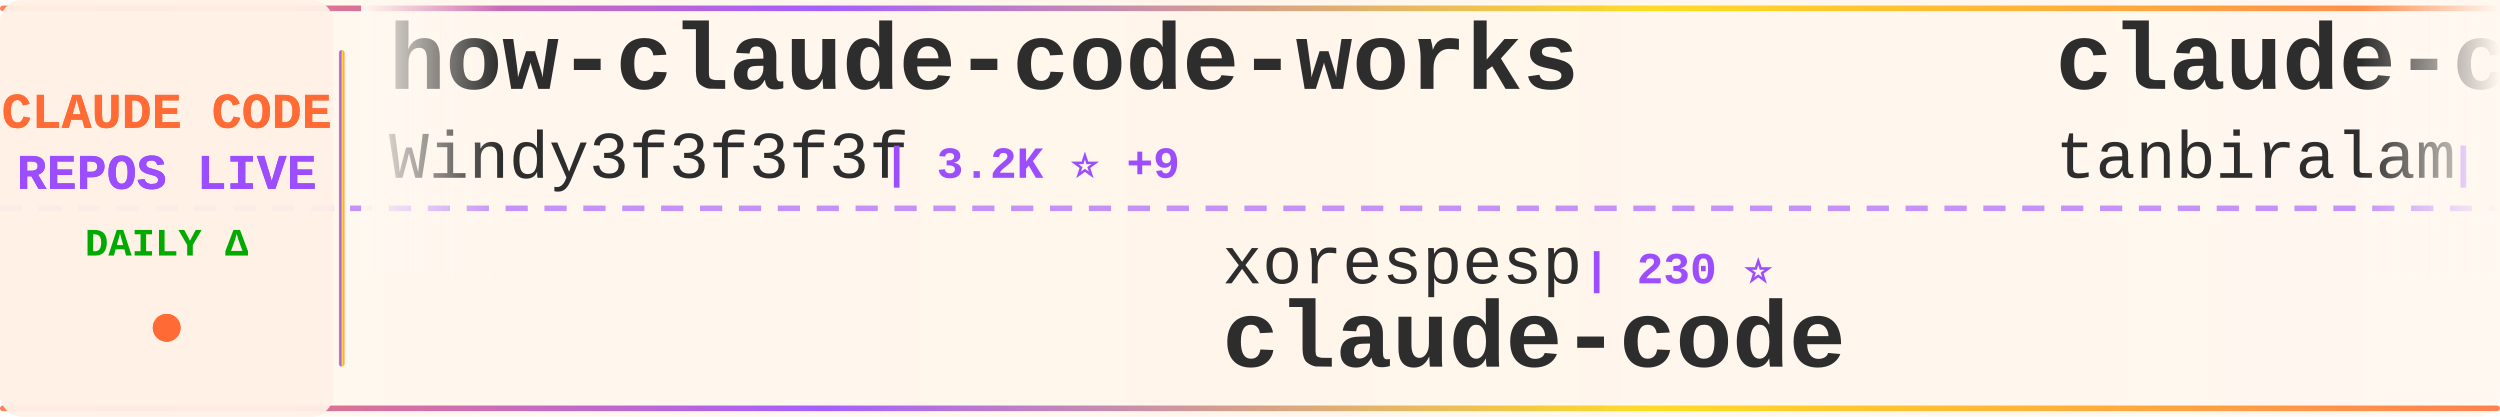
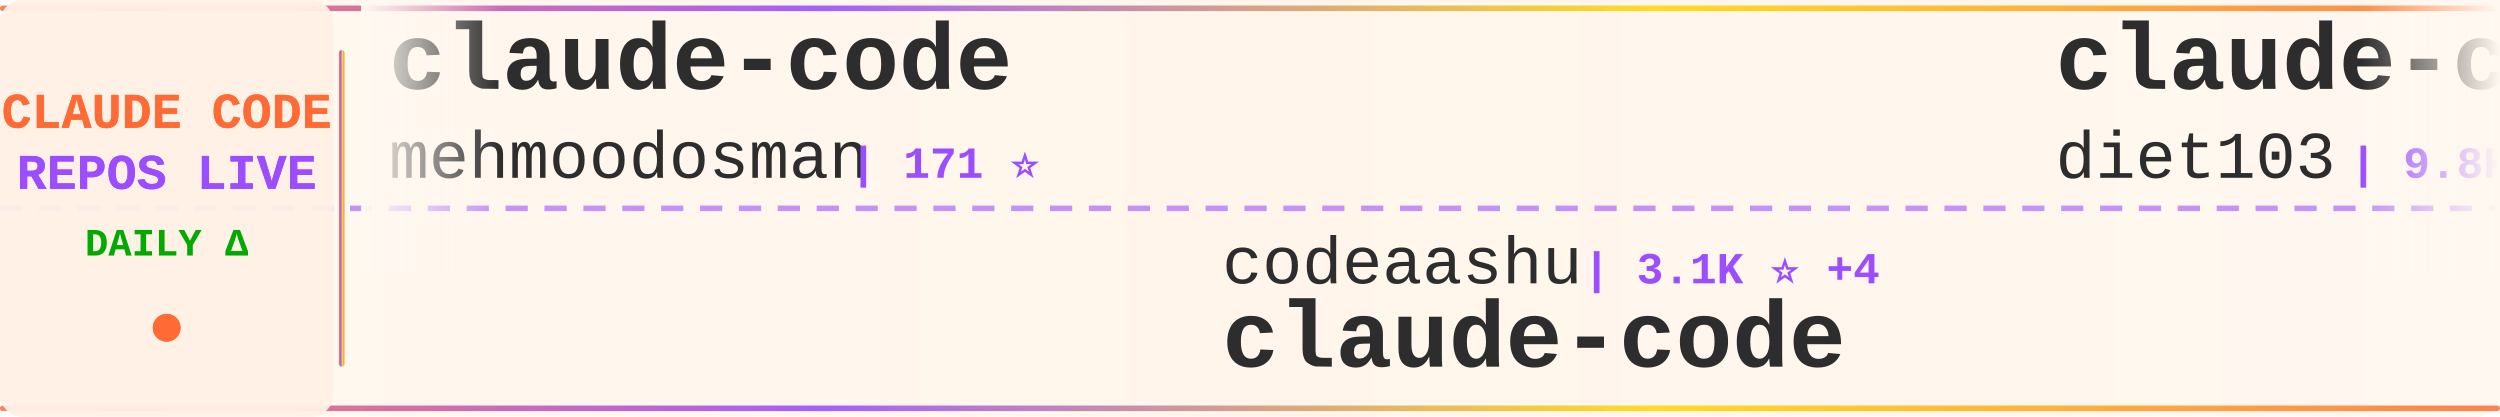
<svg xmlns="http://www.w3.org/2000/svg" width="900" height="150">
  <defs>
    <linearGradient id="tickerBg" x1="0%" y1="0%" x2="100%" y2="0%">
      <stop offset="0%" style="stop-color:#fff8f0;stop-opacity:0.98" />
      <stop offset="50%" style="stop-color:#fff5eb;stop-opacity:1" />
      <stop offset="100%" style="stop-color:#fff8f0;stop-opacity:0.98" />
    </linearGradient>
    <linearGradient id="borderGrad" x1="0%" y1="0%" x2="100%" y2="0%">
      <stop offset="0%" style="stop-color:#FF6B35;stop-opacity:0.85">
        <animate attributeName="stop-opacity" values="0.85;1;0.85" dur="2s" repeatCount="indefinite" />
      </stop>
      <stop offset="33%" style="stop-color:#9C4EFF;stop-opacity:0.9">
        <animate attributeName="stop-opacity" values="0.9;1;0.9" dur="2.2s" repeatCount="indefinite" />
      </stop>
      <stop offset="66%" style="stop-color:#FFD700;stop-opacity:0.85">
        <animate attributeName="stop-opacity" values="0.85;1;0.85" dur="1.8s" repeatCount="indefinite" />
      </stop>
      <stop offset="100%" style="stop-color:#FF6B35;stop-opacity:0.85">
        <animate attributeName="stop-opacity" values="0.85;1;0.85" dur="2s" repeatCount="indefinite" />
      </stop>
    </linearGradient>
    <filter id="textGlow">
      <feGaussianBlur stdDeviation="0.15" result="coloredBlur" />
      <feMerge>
        <feMergeNode in="coloredBlur" />
        <feMergeNode in="SourceGraphic" />
      </feMerge>
    </filter>
    <filter id="metricGlow">
      <feGaussianBlur stdDeviation="0.2" result="coloredBlur" />
      <feMerge>
        <feMergeNode in="coloredBlur" />
        <feMergeNode in="SourceGraphic" />
      </feMerge>
    </filter>
    <linearGradient id="leftFade" x1="0%" y1="0%" x2="100%" y2="0%">
      <stop offset="0%" style="stop-color:#fff8f0;stop-opacity:1" />
      <stop offset="100%" style="stop-color:#fff8f0;stop-opacity:0" />
    </linearGradient>
    <linearGradient id="rightFade" x1="0%" y1="0%" x2="100%" y2="0%">
      <stop offset="0%" style="stop-color:#fff8f0;stop-opacity:0" />
      <stop offset="100%" style="stop-color:#fff8f0;stop-opacity:1" />
    </linearGradient>
  </defs>
  <rect width="900" height="150" fill="url(#tickerBg)" rx="8" />
  <rect x="0" y="2" width="900" height="2" fill="url(#borderGrad)" rx="1" />
  <rect x="0" y="146" width="900" height="2" fill="url(#borderGrad)" rx="1" />
  <line x1="0" y1="75" x2="900" y2="75" stroke="#9C4EFF" stroke-width="2" stroke-dasharray="8 6" opacity="0.6" />
  <rect x="0" y="0" width="120" height="150" fill="#fff0e6" opacity="0.95" rx="8" />
  <text x="60" y="46" font-family="'Courier New', monospace" font-size="18" font-weight="bold" fill="#FF6B35" text-anchor="middle" filter="url(#textGlow)">
    CLAUDE CODE
  </text>
  <text x="60" y="68" font-family="'Courier New', monospace" font-size="18" font-weight="bold" fill="#9C4EFF" text-anchor="middle" filter="url(#textGlow)">
    REPOS LIVE
  </text>
  <text x="60" y="92" font-family="'Courier New', monospace" font-size="14" font-weight="bold" fill="#00aa00" text-anchor="middle">
    DAILY Δ
  </text>
  <circle cx="60" cy="118" r="5" fill="#FF6B35" filter="url(#metricGlow)">
    <animate attributeName="r" values="4;6;4" dur="1.5s" repeatCount="indefinite" />
    <animate attributeName="opacity" values="0.6;1;0.6" dur="1.5s" repeatCount="indefinite" />
  </circle>
  <rect x="122" y="18" width="2" height="114" fill="url(#borderGrad)" rx="1" />
  <clipPath id="tickerClip">
    <rect x="130" y="0" width="770" height="150" />
  </clipPath>
  <g clip-path="url(#tickerClip)">
    <g id="tickerItems">
      <animateTransform attributeName="transform" attributeType="XML" type="translate" from="0 0" to="-3000 0" dur="54s" repeatCount="indefinite" />
      <g transform="translate(0, 0)">
-         <text x="140" y="32" font-family="'Courier New', monospace" font-size="34" font-weight="bold" fill="#2d2d2d">how-claude-code-works</text>
-         <text x="140" y="64" font-family="'Courier New', monospace" font-size="24" font-weight="normal" fill="#2d2d2d" opacity="1.0">Windy3f3f3f3f</text>
-         <text x="318" y="64" font-family="'Courier New', monospace" font-size="16" font-weight="bold" fill="#9C4EFF"> | 3.2K ⭐ +9</text>
+         <text x="140" y="32" font-family="'Courier New', monospace" font-size="34" font-weight="bold" fill="#2d2d2d">claude-code</text>
+         <text x="140" y="64" font-family="'Courier New', monospace" font-size="24" font-weight="normal" fill="#2d2d2d" opacity="1.0">mehmoodosman</text>
+         <text x="306" y="64" font-family="'Courier New', monospace" font-size="16" font-weight="bold" fill="#9C4EFF"> | 171 ⭐</text>
      </g>
      <g transform="translate(300, 0)">
-         <text x="140" y="102" font-family="'Courier New', monospace" font-size="24" font-weight="normal" fill="#2d2d2d" opacity="1.0">xorespesp</text>
-         <text x="270" y="102" font-family="'Courier New', monospace" font-size="16" font-weight="bold" fill="#9C4EFF"> | 230 ⭐</text>
+         <text x="140" y="102" font-family="'Courier New', monospace" font-size="24" font-weight="normal" fill="#2d2d2d" opacity="1.0">codeaashu</text>
+         <text x="270" y="102" font-family="'Courier New', monospace" font-size="16" font-weight="bold" fill="#9C4EFF"> | 3.1K ⭐ +4</text>
        <text x="140" y="132" font-family="'Courier New', monospace" font-size="34" font-weight="bold" fill="#2d2d2d">claude-code</text>
      </g>
      <g transform="translate(600, 0)">
-         <text x="140" y="32" font-family="'Courier New', monospace" font-size="34" font-weight="bold" fill="#2d2d2d">claude-code</text>
-         <text x="140" y="64" font-family="'Courier New', monospace" font-size="24" font-weight="normal" fill="#2d2d2d" opacity="1.0">tanbiralam</text>
-         <text x="282" y="64" font-family="'Courier New', monospace" font-size="16" font-weight="bold" fill="#9C4EFF"> | 2.0K ⭐ +6</text>
+         <text x="140" y="32" font-family="'Courier New', monospace" font-size="34" font-weight="bold" fill="#2d2d2d">claude-code-infrastructu...</text>
+         <text x="140" y="64" font-family="'Courier New', monospace" font-size="24" font-weight="normal" fill="#2d2d2d" opacity="1.0">diet103</text>
+         <text x="246" y="64" font-family="'Courier New', monospace" font-size="16" font-weight="bold" fill="#9C4EFF"> | 9.8K ⭐ +4</text>
      </g>
      <g transform="translate(900, 0)">
-         <text x="140" y="102" font-family="'Courier New', monospace" font-size="24" font-weight="normal" fill="#2d2d2d" opacity="1.0">ChinaSiro</text>
-         <text x="270" y="102" font-family="'Courier New', monospace" font-size="16" font-weight="bold" fill="#9C4EFF"> | 9.6K ⭐ +2</text>
-         <text x="140" y="132" font-family="'Courier New', monospace" font-size="34" font-weight="bold" fill="#2d2d2d">claude-code-sourcemap</text>
+         <text x="140" y="102" font-family="'Courier New', monospace" font-size="24" font-weight="normal" fill="#2d2d2d" opacity="1.0">AICoderTudou</text>
+         <text x="306" y="102" font-family="'Courier New', monospace" font-size="16" font-weight="bold" fill="#9C4EFF"> | 497 ⭐</text>
+         <text x="140" y="132" font-family="'Courier New', monospace" font-size="34" font-weight="bold" fill="#2d2d2d">claude-code-tudou</text>
      </g>
      <g transform="translate(1200, 0)">
-         <text x="140" y="32" font-family="'Courier New', monospace" font-size="34" font-weight="bold" fill="#2d2d2d">claude-code-rev</text>
-         <text x="140" y="64" font-family="'Courier New', monospace" font-size="24" font-weight="normal" fill="#2d2d2d" opacity="1.0">oboard</text>
-         <text x="234" y="64" font-family="'Courier New', monospace" font-size="16" font-weight="bold" fill="#9C4EFF"> | 3.3K ⭐ +1</text>
+         <text x="140" y="32" font-family="'Courier New', monospace" font-size="34" font-weight="bold" fill="#2d2d2d">claude-code-source</text>
+         <text x="140" y="64" font-family="'Courier New', monospace" font-size="24" font-weight="normal" fill="#2d2d2d" opacity="1.0">AprilNEA</text>
+         <text x="258" y="64" font-family="'Courier New', monospace" font-size="16" font-weight="bold" fill="#9C4EFF"> | 392 ⭐</text>
      </g>
      <g transform="translate(1500, 0)">
-         <text x="140" y="102" font-family="'Courier New', monospace" font-size="24" font-weight="normal" fill="#2d2d2d" opacity="1.0">https-deeplearning-ai</text>
-         <text x="414" y="102" font-family="'Courier New', monospace" font-size="16" font-weight="bold" fill="#9C4EFF"> | 534 ⭐</text>
-         <text x="140" y="132" font-family="'Courier New', monospace" font-size="34" font-weight="bold" fill="#2d2d2d">sc-claude-code-files</text>
+         <text x="140" y="102" font-family="'Courier New', monospace" font-size="24" font-weight="normal" fill="#2d2d2d" opacity="1.0">sugyan</text>
+         <text x="234" y="102" font-family="'Courier New', monospace" font-size="16" font-weight="bold" fill="#9C4EFF"> | 1.1K ⭐ +1</text>
+         <text x="140" y="132" font-family="'Courier New', monospace" font-size="34" font-weight="bold" fill="#2d2d2d">claude-code-webui</text>
      </g>
      <g transform="translate(1800, 0)">
-         <text x="140" y="32" font-family="'Courier New', monospace" font-size="34" font-weight="bold" fill="#2d2d2d">claude-code</text>
-         <text x="140" y="64" font-family="'Courier New', monospace" font-size="24" font-weight="normal" fill="#2d2d2d" opacity="1.0">Onewon</text>
-         <text x="234" y="64" font-family="'Courier New', monospace" font-size="16" font-weight="bold" fill="#9C4EFF"> | 181 ⭐</text>
+         <text x="140" y="32" font-family="'Courier New', monospace" font-size="34" font-weight="bold" fill="#2d2d2d">claude-code-local</text>
+         <text x="140" y="64" font-family="'Courier New', monospace" font-size="24" font-weight="normal" fill="#2d2d2d" opacity="1.0">nicedreamzapp</text>
+         <text x="318" y="64" font-family="'Courier New', monospace" font-size="16" font-weight="bold" fill="#9C4EFF"> | 3.0K ⭐ +4</text>
      </g>
      <g transform="translate(2100, 0)">
-         <text x="140" y="102" font-family="'Courier New', monospace" font-size="24" font-weight="normal" fill="#2d2d2d" opacity="1.0">fazxes</text>
-         <text x="234" y="102" font-family="'Courier New', monospace" font-size="16" font-weight="bold" fill="#9C4EFF"> | 225 ⭐</text>
-         <text x="140" y="132" font-family="'Courier New', monospace" font-size="34" font-weight="bold" fill="#2d2d2d">Claude-code</text>
+         <text x="140" y="102" font-family="'Courier New', monospace" font-size="24" font-weight="normal" fill="#2d2d2d" opacity="1.0">KPR111</text>
+         <text x="234" y="102" font-family="'Courier New', monospace" font-size="16" font-weight="bold" fill="#9C4EFF"> | 18 ⭐</text>
+         <text x="140" y="132" font-family="'Courier New', monospace" font-size="34" font-weight="bold" fill="#2d2d2d">Claude-Code</text>
      </g>
      <g transform="translate(2400, 0)">
-         <text x="140" y="32" font-family="'Courier New', monospace" font-size="34" font-weight="bold" fill="#2d2d2d">claude-code</text>
-         <text x="140" y="64" font-family="'Courier New', monospace" font-size="24" font-weight="normal" fill="#2d2d2d" opacity="1.0">freestylefly</text>
-         <text x="306" y="64" font-family="'Courier New', monospace" font-size="16" font-weight="bold" fill="#9C4EFF"> | 128 ⭐</text>
+         <text x="140" y="32" font-family="'Courier New', monospace" font-size="34" font-weight="bold" fill="#2d2d2d">ClaudeCodeAgents</text>
+         <text x="140" y="64" font-family="'Courier New', monospace" font-size="24" font-weight="normal" fill="#2d2d2d" opacity="1.0">darcyegb</text>
+         <text x="258" y="64" font-family="'Courier New', monospace" font-size="16" font-weight="bold" fill="#9C4EFF"> | 748 ⭐</text>
      </g>
      <g transform="translate(2700, 0)">
-         <text x="140" y="102" font-family="'Courier New', monospace" font-size="24" font-weight="normal" fill="#2d2d2d" opacity="1.0">anthropics</text>
-         <text x="282" y="102" font-family="'Courier New', monospace" font-size="16" font-weight="bold" fill="#9C4EFF"> | 162.4K ⭐ +287</text>
-         <text x="140" y="132" font-family="'Courier New', monospace" font-size="34" font-weight="bold" fill="#2d2d2d">skills</text>
+         <text x="140" y="102" font-family="'Courier New', monospace" font-size="24" font-weight="normal" fill="#2d2d2d" opacity="1.0">tanbiralam</text>
+         <text x="282" y="102" font-family="'Courier New', monospace" font-size="16" font-weight="bold" fill="#9C4EFF"> | 2.1K ⭐ +4</text>
+         <text x="140" y="132" font-family="'Courier New', monospace" font-size="34" font-weight="bold" fill="#2d2d2d">claude-code</text>
      </g>
      <g transform="translate(3000, 0)">
-         <text x="140" y="32" font-family="'Courier New', monospace" font-size="34" font-weight="bold" fill="#2d2d2d">how-claude-code-works</text>
-         <text x="140" y="64" font-family="'Courier New', monospace" font-size="24" font-weight="normal" fill="#2d2d2d" opacity="1.0">Windy3f3f3f3f</text>
-         <text x="318" y="64" font-family="'Courier New', monospace" font-size="16" font-weight="bold" fill="#9C4EFF"> | 3.2K ⭐ +9</text>
+         <text x="140" y="32" font-family="'Courier New', monospace" font-size="34" font-weight="bold" fill="#2d2d2d">claude-code</text>
+         <text x="140" y="64" font-family="'Courier New', monospace" font-size="24" font-weight="normal" fill="#2d2d2d" opacity="1.0">mehmoodosman</text>
+         <text x="306" y="64" font-family="'Courier New', monospace" font-size="16" font-weight="bold" fill="#9C4EFF"> | 171 ⭐</text>
      </g>
      <g transform="translate(3300, 0)">
-         <text x="140" y="102" font-family="'Courier New', monospace" font-size="24" font-weight="normal" fill="#2d2d2d" opacity="1.0">xorespesp</text>
-         <text x="270" y="102" font-family="'Courier New', monospace" font-size="16" font-weight="bold" fill="#9C4EFF"> | 230 ⭐</text>
+         <text x="140" y="102" font-family="'Courier New', monospace" font-size="24" font-weight="normal" fill="#2d2d2d" opacity="1.0">codeaashu</text>
+         <text x="270" y="102" font-family="'Courier New', monospace" font-size="16" font-weight="bold" fill="#9C4EFF"> | 3.1K ⭐ +4</text>
        <text x="140" y="132" font-family="'Courier New', monospace" font-size="34" font-weight="bold" fill="#2d2d2d">claude-code</text>
      </g>
      <g transform="translate(3600, 0)">
-         <text x="140" y="32" font-family="'Courier New', monospace" font-size="34" font-weight="bold" fill="#2d2d2d">claude-code</text>
-         <text x="140" y="64" font-family="'Courier New', monospace" font-size="24" font-weight="normal" fill="#2d2d2d" opacity="1.0">tanbiralam</text>
-         <text x="282" y="64" font-family="'Courier New', monospace" font-size="16" font-weight="bold" fill="#9C4EFF"> | 2.0K ⭐ +6</text>
+         <text x="140" y="32" font-family="'Courier New', monospace" font-size="34" font-weight="bold" fill="#2d2d2d">claude-code-infrastructu...</text>
+         <text x="140" y="64" font-family="'Courier New', monospace" font-size="24" font-weight="normal" fill="#2d2d2d" opacity="1.0">diet103</text>
+         <text x="246" y="64" font-family="'Courier New', monospace" font-size="16" font-weight="bold" fill="#9C4EFF"> | 9.8K ⭐ +4</text>
      </g>
      <g transform="translate(3900, 0)">
-         <text x="140" y="102" font-family="'Courier New', monospace" font-size="24" font-weight="normal" fill="#2d2d2d" opacity="1.0">ChinaSiro</text>
-         <text x="270" y="102" font-family="'Courier New', monospace" font-size="16" font-weight="bold" fill="#9C4EFF"> | 9.6K ⭐ +2</text>
-         <text x="140" y="132" font-family="'Courier New', monospace" font-size="34" font-weight="bold" fill="#2d2d2d">claude-code-sourcemap</text>
+         <text x="140" y="102" font-family="'Courier New', monospace" font-size="24" font-weight="normal" fill="#2d2d2d" opacity="1.0">AICoderTudou</text>
+         <text x="306" y="102" font-family="'Courier New', monospace" font-size="16" font-weight="bold" fill="#9C4EFF"> | 497 ⭐</text>
+         <text x="140" y="132" font-family="'Courier New', monospace" font-size="34" font-weight="bold" fill="#2d2d2d">claude-code-tudou</text>
      </g>
    </g>
  </g>
  <rect x="130" y="0" width="50" height="100" fill="url(#leftFade)" />
  <rect x="850" y="0" width="50" height="100" fill="url(#rightFade)" />
</svg>
